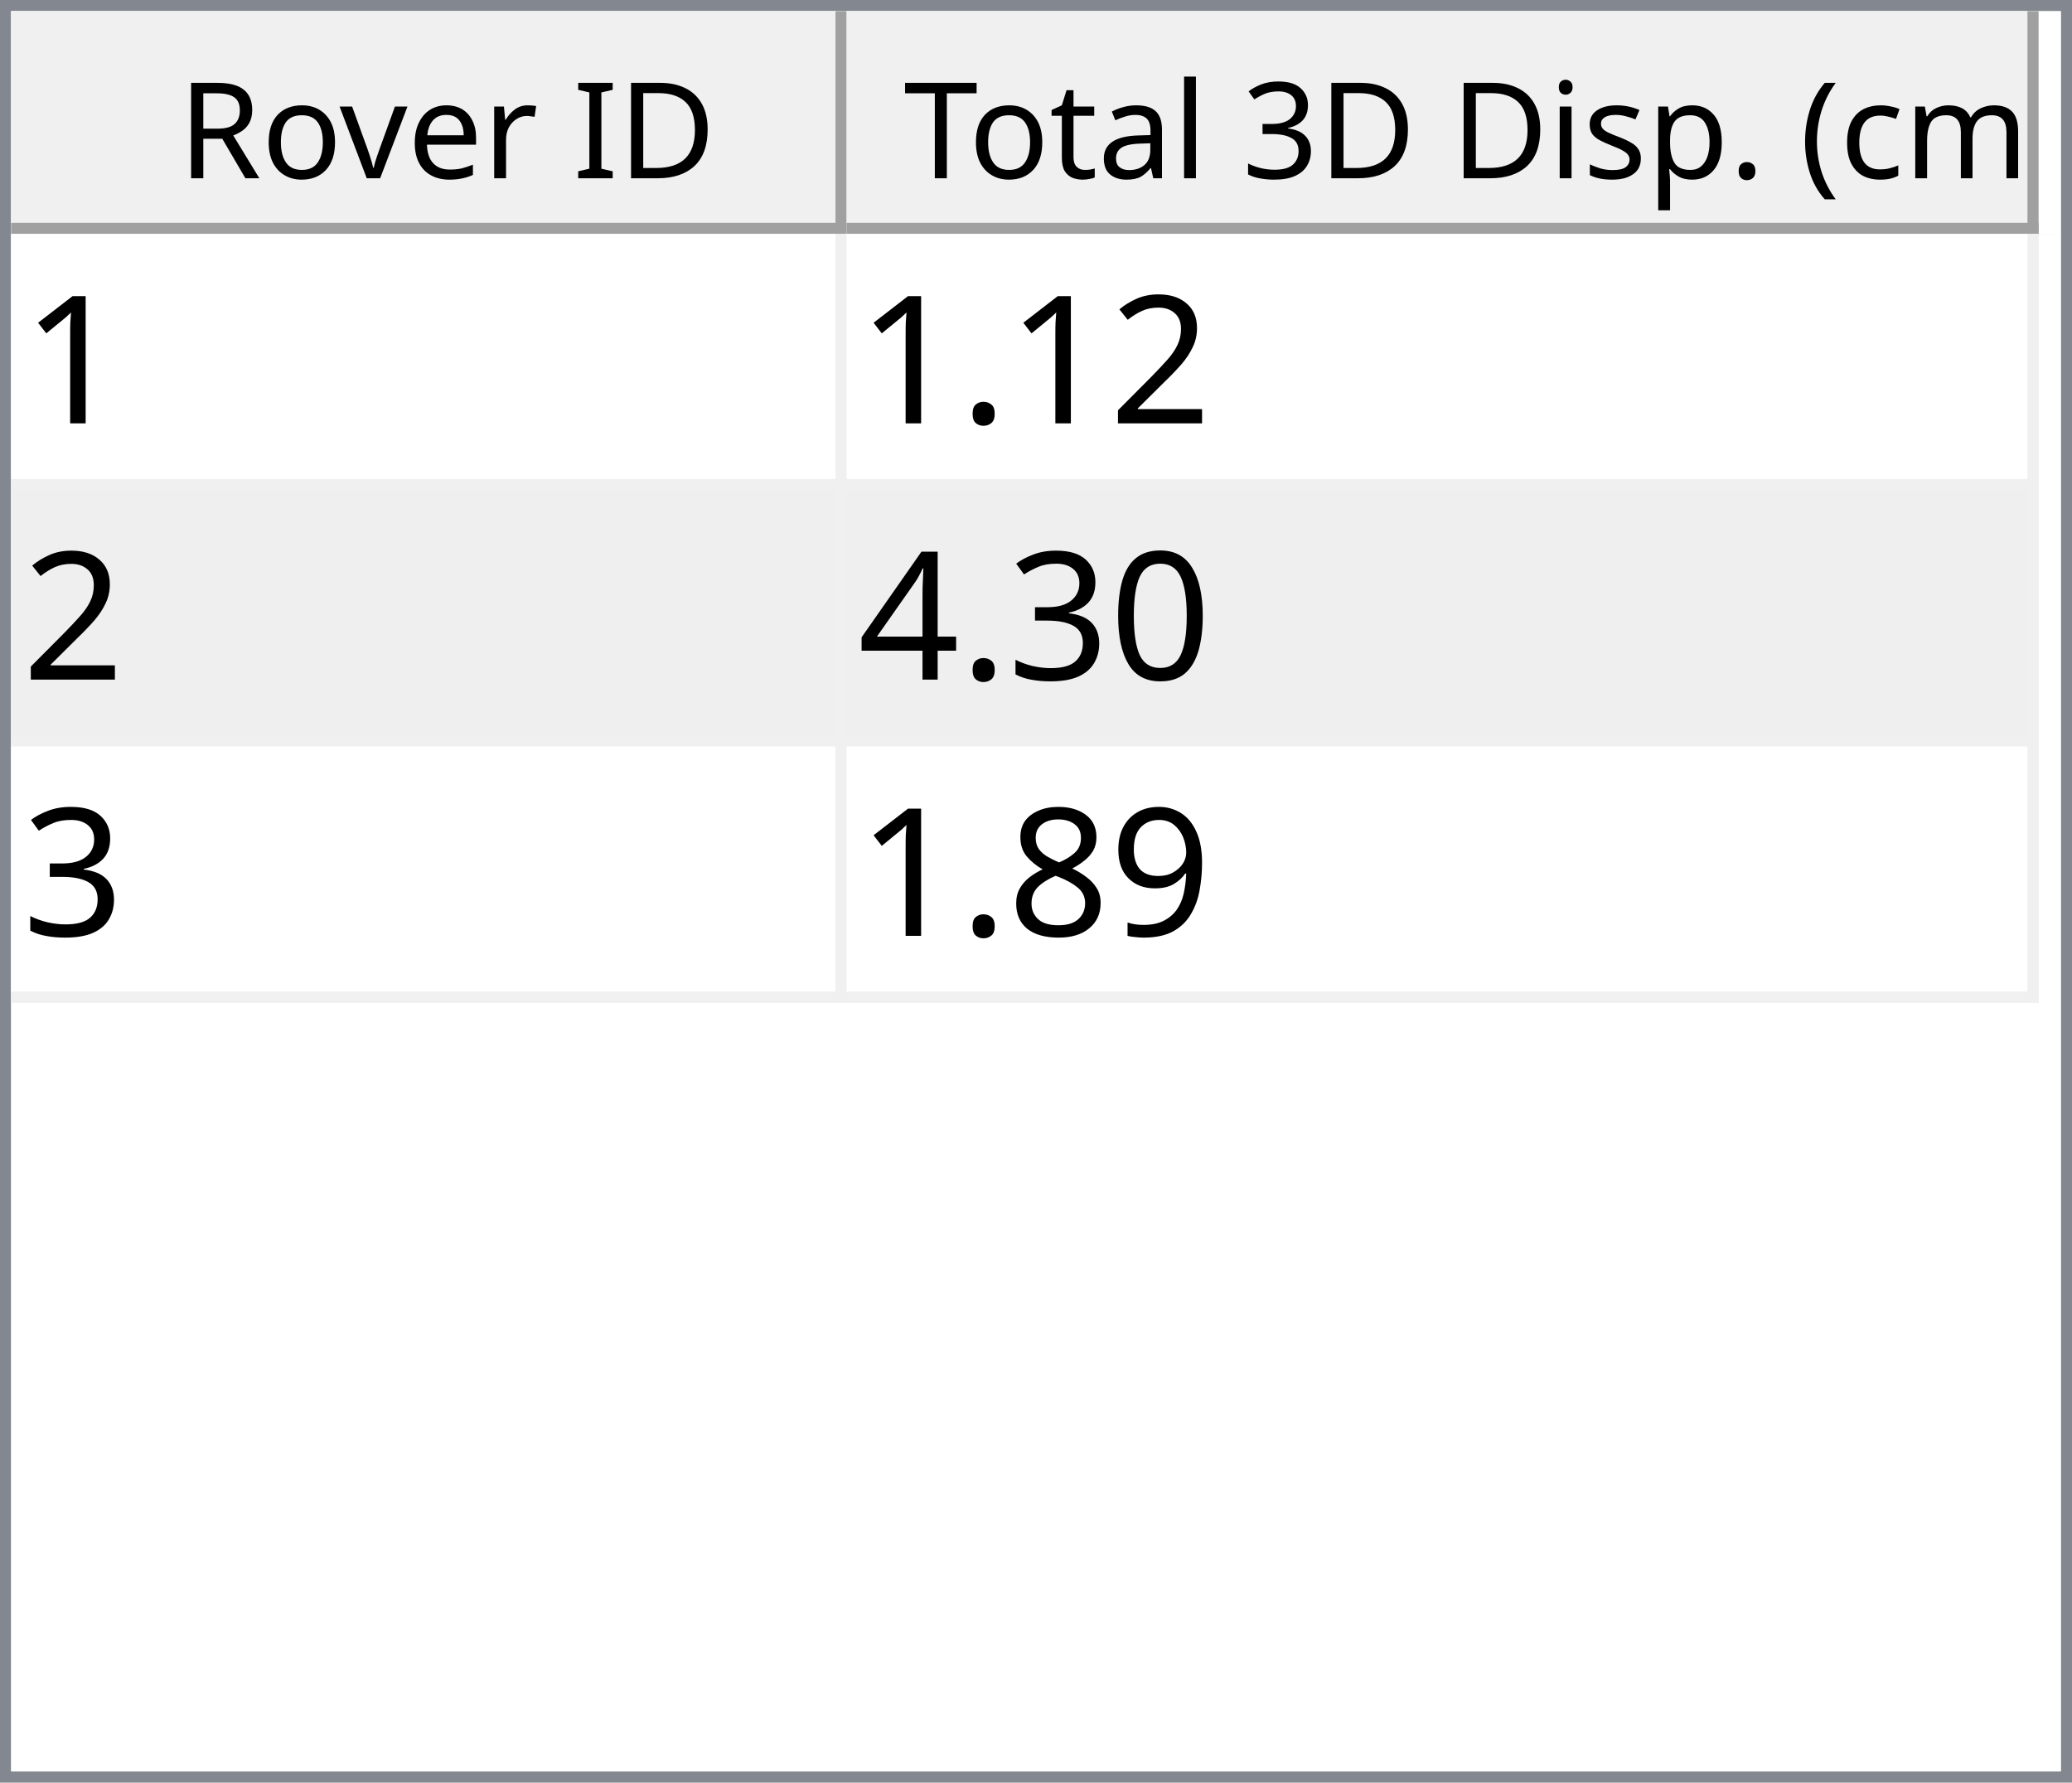
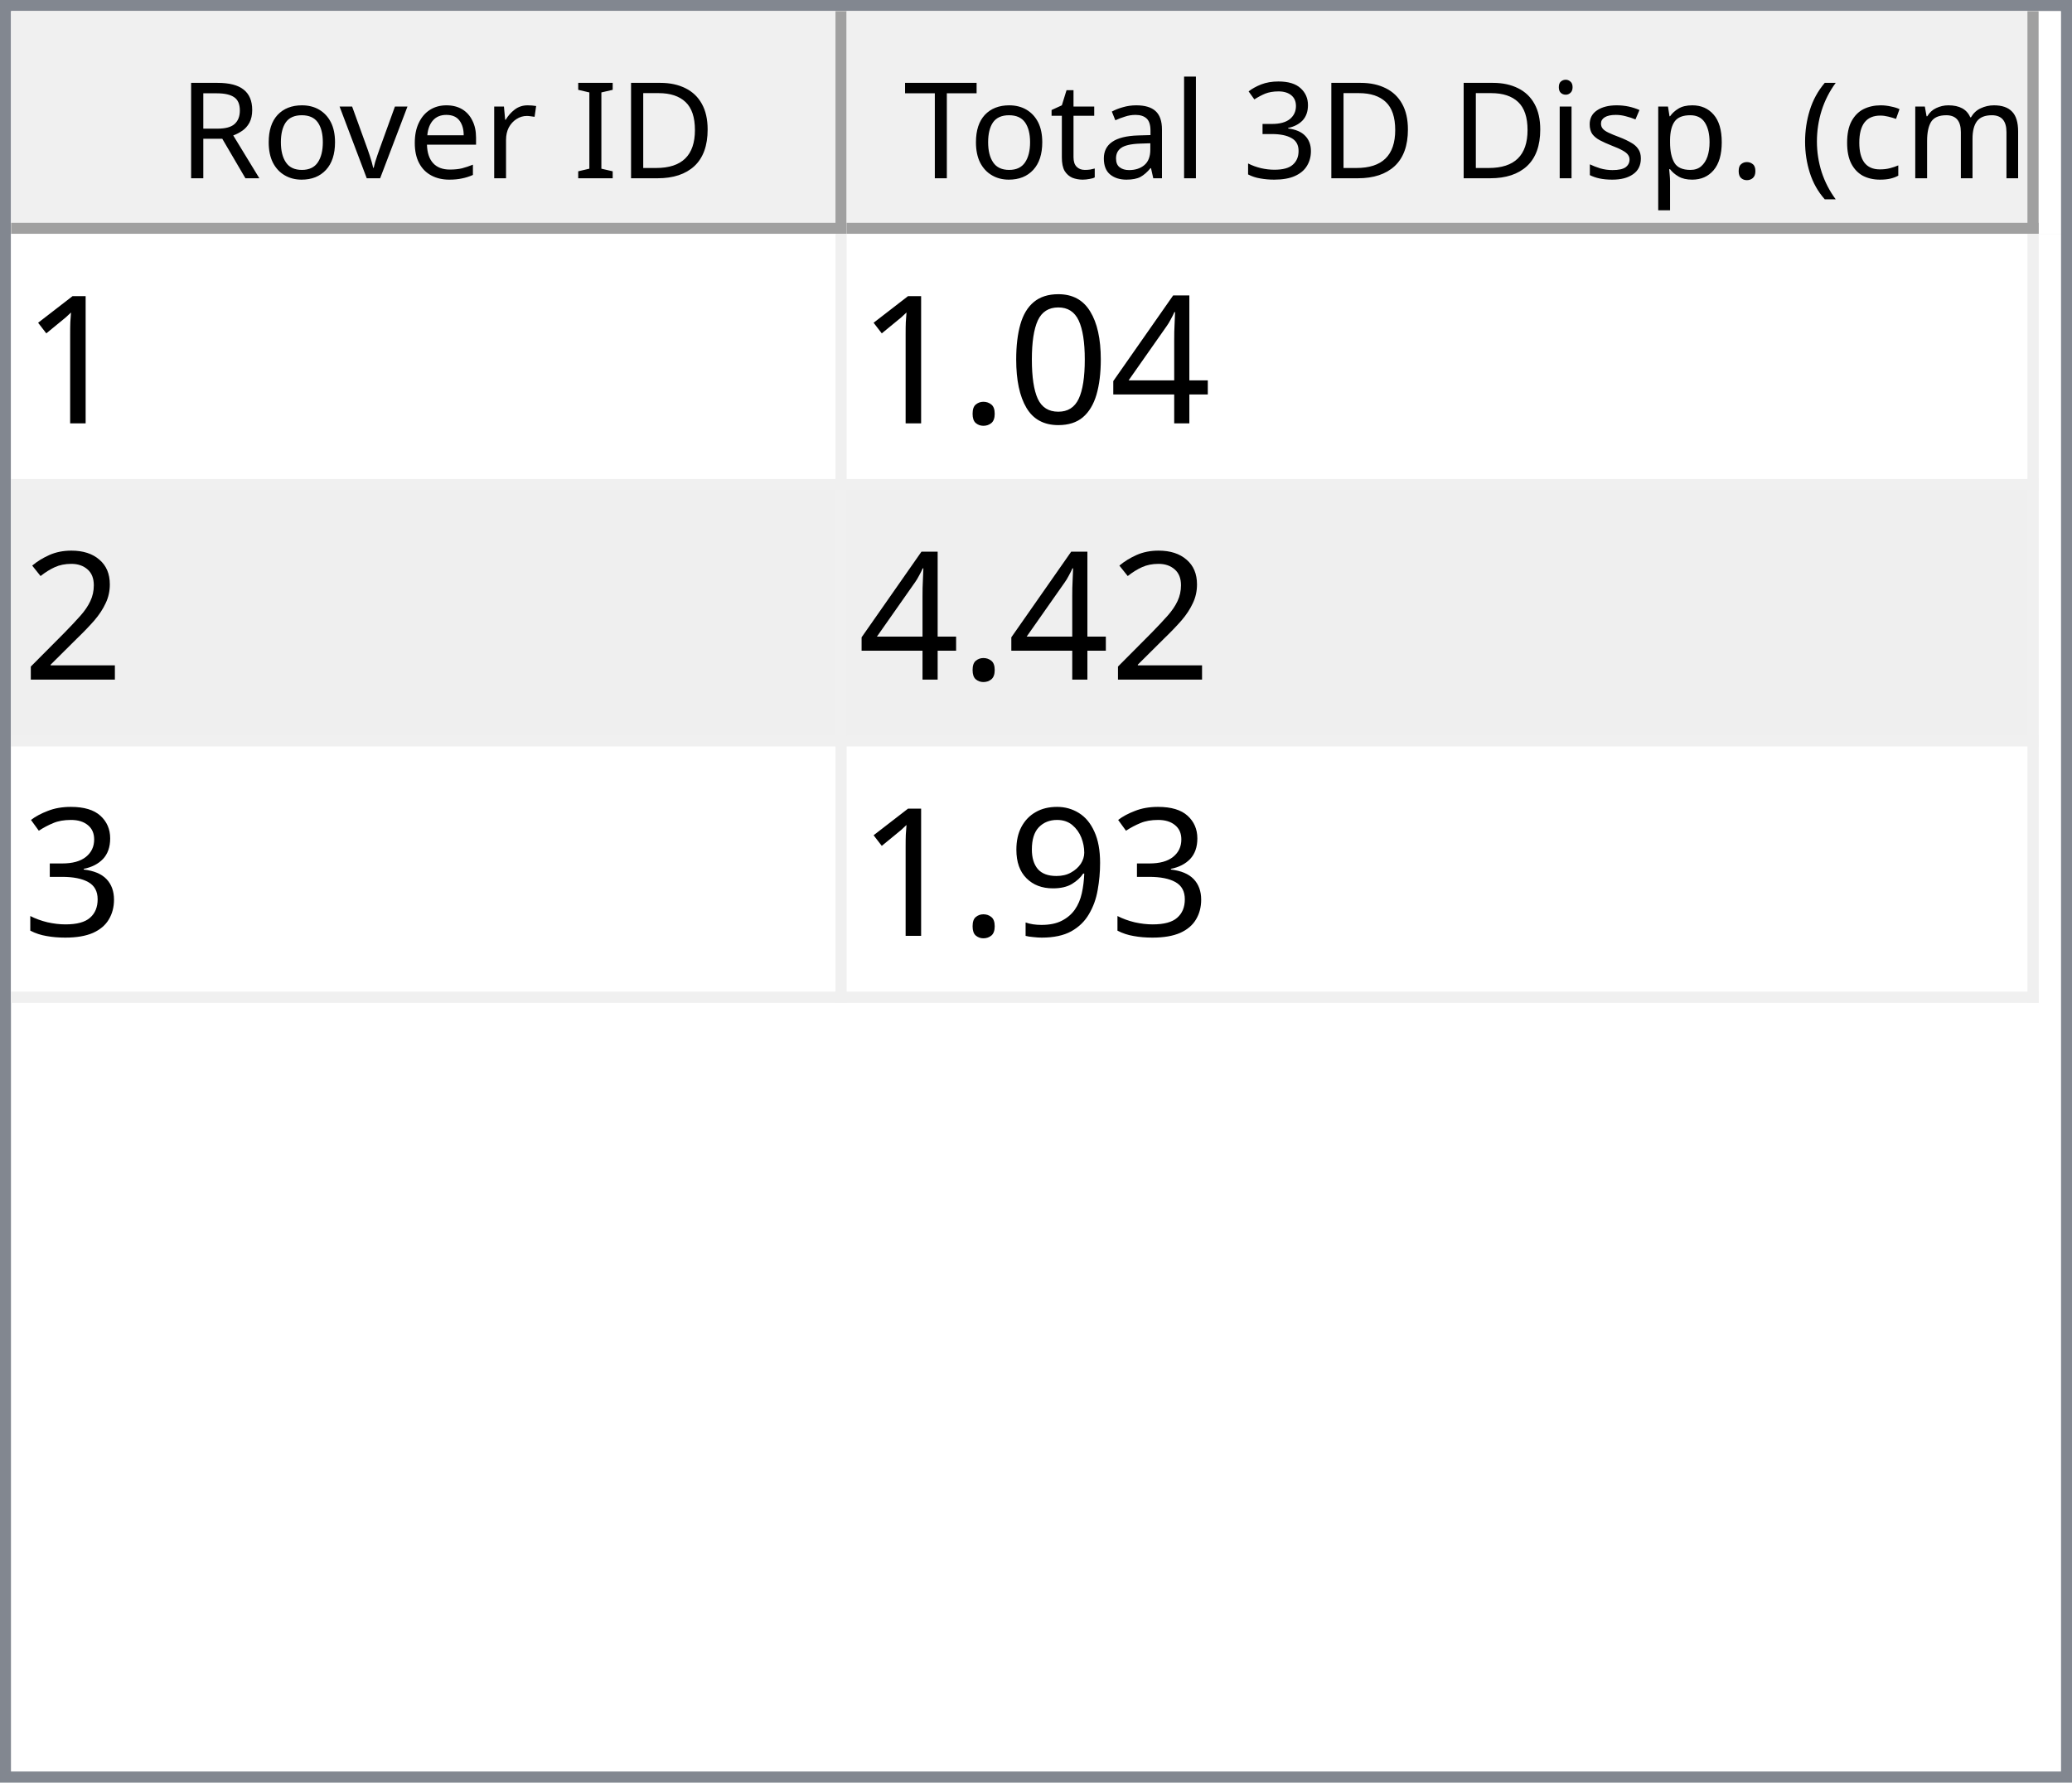
<svg xmlns="http://www.w3.org/2000/svg" style="fill-opacity:1; color-rendering:auto; color-interpolation:auto; text-rendering:auto; stroke:black; stroke-linecap:square; stroke-miterlimit:10; shape-rendering:auto; stroke-opacity:1; fill:black; stroke-dasharray:none; font-weight:normal; stroke-width:1; font-family:'Dialog'; font-style:normal; stroke-linejoin:miter; font-size:12px; stroke-dashoffset:0; image-rendering:auto;" width="186" height="160">
  <defs id="genericDefs" />
  <g>
    <defs id="defs1">
      <clipPath clipPathUnits="userSpaceOnUse" id="clipPath1">
        <path d="M0 0 L186 0 L186 160 L0 160 L0 0 Z" />
      </clipPath>
      <clipPath clipPathUnits="userSpaceOnUse" id="clipPath2">
        <path d="M0 0 L0 160 L186 160 L186 0 Z" />
      </clipPath>
      <clipPath clipPathUnits="userSpaceOnUse" id="clipPath3">
        <path d="M0 0 L0 20 L184 20 L184 0 Z" />
      </clipPath>
      <clipPath clipPathUnits="userSpaceOnUse" id="clipPath4">
        <path d="M0 0 L0 20 L75 20 L75 0 Z" />
      </clipPath>
      <clipPath clipPathUnits="userSpaceOnUse" id="clipPath5">
        <path d="M1 1 L1 19 L74 19 L74 1 Z" />
      </clipPath>
      <clipPath clipPathUnits="userSpaceOnUse" id="clipPath6">
        <path d="M0 0 L0 18 L73 18 L73 0 Z" />
      </clipPath>
      <clipPath clipPathUnits="userSpaceOnUse" id="clipPath7">
        <path d="M-0.5 -0.5 L-0.5 19.5 L74.5 19.5 L74.5 -0.5 Z" />
      </clipPath>
      <clipPath clipPathUnits="userSpaceOnUse" id="clipPath8">
        <path d="M0 0 L0 20 L107 20 L107 0 Z" />
      </clipPath>
      <clipPath clipPathUnits="userSpaceOnUse" id="clipPath9">
        <path d="M1 1 L1 19 L106 19 L106 1 Z" />
      </clipPath>
      <clipPath clipPathUnits="userSpaceOnUse" id="clipPath10">
        <path d="M0 0 L0 18 L105 18 L105 0 Z" />
      </clipPath>
      <clipPath clipPathUnits="userSpaceOnUse" id="clipPath11">
        <path d="M-0.5 -0.5 L-0.5 19.5 L106.5 19.5 L106.5 -0.5 Z" />
      </clipPath>
      <clipPath clipPathUnits="userSpaceOnUse" id="clipPath12">
        <path d="M0 0 L0 138 L184 138 L184 0 Z" />
      </clipPath>
      <clipPath clipPathUnits="userSpaceOnUse" id="clipPath13">
        <path d="M0 0 L0 69 L182 69 L182 0 Z" />
      </clipPath>
      <clipPath clipPathUnits="userSpaceOnUse" id="clipPath14">
        <path d="M-0.5 -0.5 L-0.5 68.5 L181.5 68.5 L181.5 -0.5 Z" />
      </clipPath>
      <clipPath clipPathUnits="userSpaceOnUse" id="clipPath15">
        <path d="M0 0 L0 22 L74 22 L74 0 Z" />
      </clipPath>
      <clipPath clipPathUnits="userSpaceOnUse" id="clipPath16">
        <path d="M0 0 L0 22 L106 22 L106 0 Z" />
      </clipPath>
      <font horiz-adv-x="64.551" id="font1">
        <font-face ascent="107.91" descent="25.098" units-per-em="100" style="font-style:normal; font-family:Segoe UI; font-weight:normal;" />
        <missing-glyph horiz-adv-x="64.551" d="M8.109 0 L8.109 68.266 L56.453 68.266 L56.453 0 L8.109 0 ZM15.328 7.234 L49.219 7.234 L49.219 61.031 L15.328 61.031 L15.328 7.234 Z" />
        <glyph unicode="D" horiz-adv-x="70.117" d="M9.188 0 L9.188 70.016 L28.516 70.016 Q65.531 70.016 65.531 35.891 Q65.531 19.672 55.25 9.836 Q44.969 0 27.734 0 L9.188 0 ZM17.391 62.594 L17.391 7.422 L27.828 7.422 Q41.609 7.422 49.273 14.797 Q56.938 22.172 56.938 35.688 Q56.938 62.594 28.328 62.594 L17.391 62.594 Z" />
        <glyph unicode="I" horiz-adv-x="26.611" d="M17.391 0 L9.188 0 L9.188 70.016 L17.391 70.016 L17.391 0 Z" />
        <glyph unicode=" " horiz-adv-x="27.393" d="" />
        <glyph unicode="r" horiz-adv-x="34.766" d="M34.188 41.891 Q32.078 43.5 28.125 43.5 Q23 43.5 19.555 38.672 Q16.109 33.844 16.109 25.484 L16.109 0 L8.109 0 L8.109 50 L16.109 50 L16.109 39.703 L16.312 39.703 Q18.016 44.969 21.531 47.922 Q25.047 50.875 29.391 50.875 Q32.516 50.875 34.188 50.203 L34.188 41.891 Z" />
        <glyph unicode="e" horiz-adv-x="52.295" d="M48.297 23 L12.984 23 Q13.188 14.656 17.484 10.109 Q21.781 5.562 29.297 5.562 Q37.75 5.562 44.828 11.141 L44.828 3.609 Q38.234 -1.172 27.391 -1.172 Q16.797 -1.172 10.742 5.641 Q4.688 12.453 4.688 24.812 Q4.688 36.469 11.305 43.82 Q17.922 51.172 27.734 51.172 Q37.547 51.172 42.922 44.828 Q48.297 38.484 48.297 27.203 L48.297 23 ZM40.094 29.781 Q40.047 36.719 36.75 40.578 Q33.453 44.438 27.594 44.438 Q21.922 44.438 17.969 40.383 Q14.016 36.328 13.094 29.781 L40.094 29.781 Z" />
        <glyph unicode="v" horiz-adv-x="47.9" d="M47.406 50 L27.484 0 L19.625 0 L0.688 50 L9.469 50 L22.172 13.672 Q23.578 9.672 23.922 6.688 L24.125 6.688 Q24.609 10.453 25.688 13.484 L38.969 50 L47.406 50 Z" />
        <glyph unicode="o" horiz-adv-x="58.594" d="M29 -1.172 Q17.922 -1.172 11.305 5.836 Q4.688 12.844 4.688 24.422 Q4.688 37.016 11.57 44.094 Q18.453 51.172 30.172 51.172 Q41.359 51.172 47.633 44.289 Q53.906 37.406 53.906 25.203 Q53.906 13.234 47.141 6.031 Q40.375 -1.172 29 -1.172 ZM29.594 44.438 Q21.875 44.438 17.383 39.188 Q12.891 33.938 12.891 24.703 Q12.891 15.828 17.43 10.695 Q21.969 5.562 29.594 5.562 Q37.359 5.562 41.531 10.594 Q45.703 15.625 45.703 24.906 Q45.703 34.281 41.531 39.359 Q37.359 44.438 29.594 44.438 Z" />
        <glyph unicode="R" horiz-adv-x="59.814" d="M59.375 0 L49.609 0 L37.891 19.625 Q36.281 22.359 34.766 24.289 Q33.25 26.219 31.664 27.438 Q30.078 28.656 28.25 29.219 Q26.422 29.781 24.125 29.781 L17.391 29.781 L17.391 0 L9.188 0 L9.188 70.016 L30.078 70.016 Q34.672 70.016 38.555 68.867 Q42.438 67.719 45.289 65.375 Q48.141 63.031 49.758 59.547 Q51.375 56.062 51.375 51.375 Q51.375 47.703 50.273 44.656 Q49.172 41.609 47.148 39.211 Q45.125 36.812 42.266 35.133 Q39.406 33.453 35.844 32.516 L35.844 32.328 Q37.594 31.547 38.891 30.547 Q40.188 29.547 41.359 28.18 Q42.531 26.812 43.68 25.078 Q44.828 23.344 46.234 21.047 L59.375 0 ZM17.391 62.594 L17.391 37.203 L28.516 37.203 Q31.594 37.203 34.203 38.133 Q36.812 39.062 38.719 40.797 Q40.625 42.531 41.703 45.047 Q42.781 47.562 42.781 50.688 Q42.781 56.297 39.141 59.445 Q35.5 62.594 28.609 62.594 L17.391 62.594 Z" />
        <glyph unicode=")" horiz-adv-x="30.176" d="M8.297 -15.922 L1.172 -15.922 Q16.406 2.344 16.406 26.812 Q16.406 51.469 1.078 70.016 L8.297 70.016 Q23.531 52.156 23.531 26.703 Q23.531 1.375 8.297 -15.922 Z" />
        <glyph unicode="m" horiz-adv-x="86.133" d="M79.109 0 L71.094 0 L71.094 28.719 Q71.094 37.016 68.531 40.727 Q65.969 44.438 59.906 44.438 Q54.781 44.438 51.195 39.75 Q47.609 35.062 47.609 28.516 L47.609 0 L39.594 0 L39.594 29.688 Q39.594 44.438 28.219 44.438 Q22.953 44.438 19.531 40.016 Q16.109 35.594 16.109 28.516 L16.109 0 L8.109 0 L8.109 50 L16.109 50 L16.109 42.094 L16.312 42.094 Q21.625 51.172 31.844 51.172 Q36.969 51.172 40.773 48.312 Q44.578 45.453 46 40.828 Q51.562 51.172 62.594 51.172 Q79.109 51.172 79.109 30.812 L79.109 0 Z" />
        <glyph unicode="c" horiz-adv-x="46.191" d="M42.188 2.297 Q36.422 -1.172 28.516 -1.172 Q17.828 -1.172 11.258 5.789 Q4.688 12.75 4.688 23.828 Q4.688 36.188 11.766 43.68 Q18.844 51.172 30.672 51.172 Q37.25 51.172 42.281 48.734 L42.281 40.531 Q36.719 44.438 30.375 44.438 Q22.703 44.438 17.797 38.945 Q12.891 33.453 12.891 24.516 Q12.891 15.719 17.508 10.641 Q22.125 5.562 29.891 5.562 Q36.422 5.562 42.188 9.906 L42.188 2.297 Z" />
        <glyph unicode="(" horiz-adv-x="30.176" d="M29.109 -15.922 L21.969 -15.922 Q6.844 1.375 6.844 26.703 Q6.844 52.156 21.969 70.016 L29.203 70.016 Q13.875 51.469 13.875 26.812 Q13.875 2.344 29.109 -15.922 Z" />
        <glyph unicode="." horiz-adv-x="21.68" d="M10.891 -1.078 Q8.641 -1.078 7.055 0.539 Q5.469 2.156 5.469 4.391 Q5.469 6.641 7.055 8.273 Q8.641 9.906 10.891 9.906 Q13.188 9.906 14.797 8.273 Q16.406 6.641 16.406 4.391 Q16.406 2.156 14.797 0.539 Q13.188 -1.078 10.891 -1.078 Z" />
        <glyph unicode="p" horiz-adv-x="58.789" d="M16.312 7.234 L16.109 7.234 L16.109 -23 L8.109 -23 L8.109 50 L16.109 50 L16.109 41.219 L16.312 41.219 Q22.219 51.172 33.594 51.172 Q43.266 51.172 48.688 44.461 Q54.109 37.75 54.109 26.469 Q54.109 13.922 48 6.375 Q41.891 -1.172 31.297 -1.172 Q21.578 -1.172 16.312 7.234 ZM16.109 27.391 L16.109 20.406 Q16.109 14.203 20.141 9.883 Q24.172 5.562 30.375 5.562 Q37.641 5.562 41.773 11.133 Q45.906 16.703 45.906 26.609 Q45.906 34.969 42.047 39.703 Q38.188 44.438 31.594 44.438 Q24.609 44.438 20.359 39.578 Q16.109 34.719 16.109 27.391 Z" />
        <glyph unicode="s" horiz-adv-x="42.432" d="M5.078 1.812 L5.078 10.406 Q11.625 5.562 19.484 5.562 Q30.031 5.562 30.031 12.594 Q30.031 14.594 29.125 15.992 Q28.219 17.391 26.68 18.461 Q25.141 19.531 23.07 20.383 Q21 21.234 18.609 22.172 Q15.281 23.484 12.766 24.828 Q10.25 26.172 8.57 27.859 Q6.891 29.547 6.031 31.695 Q5.172 33.844 5.172 36.719 Q5.172 40.234 6.789 42.945 Q8.406 45.656 11.086 47.484 Q13.766 49.312 17.211 50.242 Q20.656 51.172 24.312 51.172 Q30.812 51.172 35.938 48.922 L35.938 40.828 Q30.422 44.438 23.25 44.438 Q21 44.438 19.195 43.922 Q17.391 43.406 16.094 42.477 Q14.797 41.547 14.086 40.258 Q13.375 38.969 13.375 37.406 Q13.375 35.453 14.086 34.133 Q14.797 32.812 16.164 31.789 Q17.531 30.766 19.484 29.938 Q21.438 29.109 23.922 28.125 Q27.25 26.859 29.883 25.516 Q32.516 24.172 34.375 22.484 Q36.234 20.797 37.234 18.602 Q38.234 16.406 38.234 13.375 Q38.234 9.672 36.602 6.938 Q34.969 4.203 32.234 2.398 Q29.5 0.594 25.93 -0.289 Q22.359 -1.172 18.453 -1.172 Q10.75 -1.172 5.078 1.812 Z" />
        <glyph unicode="i" horiz-adv-x="24.219" d="M12.203 62.703 Q10.062 62.703 8.547 64.164 Q7.031 65.625 7.031 67.875 Q7.031 70.125 8.547 71.609 Q10.062 73.094 12.203 73.094 Q14.406 73.094 15.945 71.609 Q17.484 70.125 17.484 67.875 Q17.484 65.719 15.945 64.211 Q14.406 62.703 12.203 62.703 ZM16.109 0 L8.109 0 L8.109 50 L16.109 50 L16.109 0 Z" />
        <glyph unicode="3" horiz-adv-x="53.906" d="M46.531 19.828 Q46.531 15.094 44.75 11.211 Q42.969 7.328 39.719 4.57 Q36.469 1.812 31.93 0.297 Q27.391 -1.219 21.922 -1.219 Q11.922 -1.219 6 2.594 L6 11.188 Q13.094 5.609 22.219 5.609 Q25.875 5.609 28.828 6.539 Q31.781 7.469 33.906 9.227 Q36.031 10.984 37.18 13.477 Q38.328 15.969 38.328 19.094 Q38.328 32.812 18.797 32.812 L12.984 32.812 L12.984 39.594 L18.5 39.594 Q35.797 39.594 35.797 52.484 Q35.797 64.406 22.609 64.406 Q15.188 64.406 8.688 59.422 L8.688 67.188 Q15.375 71.188 24.609 71.188 Q29 71.188 32.57 69.969 Q36.141 68.75 38.68 66.555 Q41.219 64.359 42.609 61.281 Q44 58.203 44 54.5 Q44 40.672 30.031 36.719 L30.031 36.531 Q33.594 36.141 36.625 34.797 Q39.656 33.453 41.852 31.305 Q44.047 29.156 45.289 26.25 Q46.531 23.344 46.531 19.828 Z" />
        <glyph unicode="l" horiz-adv-x="24.219" d="M16.109 0 L8.109 0 L8.109 74.031 L16.109 74.031 L16.109 0 Z" />
        <glyph unicode="a" horiz-adv-x="50.879" d="M43.891 0 L35.891 0 L35.891 7.812 L35.688 7.812 Q30.469 -1.172 20.312 -1.172 Q12.844 -1.172 8.617 2.781 Q4.391 6.734 4.391 13.281 Q4.391 27.297 20.906 29.594 L35.891 31.688 Q35.891 44.438 25.594 44.438 Q16.547 44.438 9.281 38.281 L9.281 46.484 Q16.656 51.172 26.266 51.172 Q43.891 51.172 43.891 32.516 L43.891 0 ZM35.891 25.297 L23.828 23.641 Q18.266 22.859 15.43 20.875 Q12.594 18.891 12.594 13.875 Q12.594 10.203 15.211 7.883 Q17.828 5.562 22.172 5.562 Q28.125 5.562 32.008 9.742 Q35.891 13.922 35.891 20.312 L35.891 25.297 Z" />
        <glyph unicode="t" horiz-adv-x="33.887" d="M31.297 0.484 Q28.469 -1.078 23.828 -1.078 Q10.688 -1.078 10.688 13.578 L10.688 43.172 L2.094 43.172 L2.094 50 L10.688 50 L10.688 62.203 L18.703 64.797 L18.703 50 L31.297 50 L31.297 43.172 L18.703 43.172 L18.703 14.984 Q18.703 9.969 20.414 7.82 Q22.125 5.672 26.078 5.672 Q29.109 5.672 31.297 7.328 L31.297 0.484 Z" />
        <glyph unicode="T" horiz-adv-x="52.393" d="M50.594 62.594 L30.375 62.594 L30.375 0 L22.172 0 L22.172 62.594 L2 62.594 L2 70.016 L50.594 70.016 L50.594 62.594 Z" />
      </font>
      <font horiz-adv-x="75.0" id="font2">
        <font-face ascent="100.537" descent="21.973" units-per-em="100" style="font-style:normal; font-family:sans-serif; font-weight:normal;" />
        <missing-glyph horiz-adv-x="75.0" d="M12.5 0 L12.5 62.5 L62.5 62.5 L62.5 0 L12.5 0 ZM14.062 1.562 L60.938 1.562 L60.938 60.938 L14.062 60.938 L14.062 1.562 Z" />
        <glyph unicode="1" horiz-adv-x="55.615" d="M37.25 0 L28.469 0 L28.469 56 Q25.297 52.984 20.141 49.953 Q14.984 46.922 10.891 45.406 L10.891 53.906 Q18.266 57.375 23.781 62.305 Q29.297 67.234 31.594 71.875 L37.25 71.875 L37.25 0 Z" />
+         <glyph unicode="4" horiz-adv-x="55.615" d="M32.328 0 L32.328 17.141 L1.266 17.141 L1.266 25.203 L33.938 71.578 L41.109 71.578 L41.109 25.203 L50.781 25.203 L50.781 17.141 L41.109 17.141 L41.109 0 L32.328 0 ZM32.328 25.203 L32.328 57.469 L9.906 25.203 L32.328 25.203 Z" />
+         <glyph unicode="0" horiz-adv-x="55.615" d="M4.156 35.297 Q4.156 48 6.766 55.742 Q9.375 63.484 14.523 67.68 Q19.672 71.875 27.484 71.875 Q33.25 71.875 37.594 69.555 Q41.938 67.234 44.773 62.867 Q47.609 58.5 49.219 52.227 Q50.828 45.953 50.828 35.297 Q50.828 22.703 48.242 14.969 Q45.656 7.234 40.508 3.008 Q35.359 -1.219 27.484 -1.219 Q17.141 -1.219 11.234 6.203 Q4.156 15.141 4.156 35.297 ZM13.188 35.297 Q13.188 17.672 17.312 11.836 Q21.438 6 27.484 6 Q33.547 6 37.672 11.859 Q41.797 17.719 41.797 35.297 Q41.797 52.984 37.672 58.789 Q33.547 64.594 27.391 64.594 Q21.344 64.594 17.719 59.469 Q13.188 52.938 13.188 35.297 Z" />
+         <glyph unicode="." horiz-adv-x="27.783" d="M9.078 0 L9.078 10.016 L19.094 10.016 L19.094 0 L9.078 0 Z" />
        <glyph unicode="2" horiz-adv-x="55.615" d="M50.344 8.453 L50.344 0 L3.031 0 Q2.938 3.172 4.047 6.109 Q5.859 10.938 9.836 15.625 Q13.812 20.312 21.344 26.469 Q33.016 36.031 37.117 41.625 Q41.219 47.219 41.219 52.203 Q41.219 57.422 37.477 61.008 Q33.734 64.594 27.734 64.594 Q21.391 64.594 17.578 60.789 Q13.766 56.984 13.719 50.25 L4.688 51.172 Q5.609 61.281 11.664 66.578 Q17.719 71.875 27.938 71.875 Q38.234 71.875 44.242 66.164 Q50.25 60.453 50.25 52 Q50.25 47.703 48.492 43.555 Q46.734 39.406 42.656 34.812 Q38.578 30.219 29.109 22.219 Q21.188 15.578 18.945 13.211 Q16.703 10.844 15.234 8.453 L50.344 8.453 Z" />
-         <glyph unicode="." horiz-adv-x="27.783" d="M9.078 0 L9.078 10.016 L19.094 10.016 L19.094 0 L9.078 0 Z" />
-         <glyph unicode="0" horiz-adv-x="55.615" d="M4.156 35.297 Q4.156 48 6.766 55.742 Q9.375 63.484 14.523 67.68 Q19.672 71.875 27.484 71.875 Q33.25 71.875 37.594 69.555 Q41.938 67.234 44.773 62.867 Q47.609 58.5 49.219 52.227 Q50.828 45.953 50.828 35.297 Q50.828 22.703 48.242 14.969 Q45.656 7.234 40.508 3.008 Q35.359 -1.219 27.484 -1.219 Q17.141 -1.219 11.234 6.203 Q4.156 15.141 4.156 35.297 ZM13.188 35.297 Q13.188 17.672 17.312 11.836 Q21.438 6 27.484 6 Q33.547 6 37.672 11.859 Q41.797 17.719 41.797 35.297 Q41.797 52.984 37.672 58.789 Q33.547 64.594 27.391 64.594 Q21.344 64.594 17.719 59.469 Q13.188 52.938 13.188 35.297 Z" />
        <glyph unicode="3" horiz-adv-x="55.615" d="M4.203 18.891 L12.984 20.062 Q14.5 12.594 18.141 9.297 Q21.781 6 27 6 Q33.203 6 37.477 10.297 Q41.75 14.594 41.75 20.953 Q41.75 27 37.797 30.93 Q33.844 34.859 27.734 34.859 Q25.25 34.859 21.531 33.891 L22.516 41.609 Q23.391 41.5 23.922 41.5 Q29.547 41.5 34.039 44.43 Q38.531 47.359 38.531 53.469 Q38.531 58.297 35.258 61.477 Q31.984 64.656 26.812 64.656 Q21.688 64.656 18.266 61.43 Q14.844 58.203 13.875 51.766 L5.078 53.328 Q6.688 62.156 12.398 67.016 Q18.109 71.875 26.609 71.875 Q32.469 71.875 37.398 69.359 Q42.328 66.844 44.945 62.5 Q47.562 58.156 47.562 53.266 Q47.562 48.641 45.07 44.828 Q42.578 41.016 37.703 38.766 Q44.047 37.312 47.562 32.695 Q51.078 28.078 51.078 21.141 Q51.078 11.766 44.242 5.25 Q37.406 -1.266 26.953 -1.266 Q17.531 -1.266 11.305 4.352 Q5.078 9.969 4.203 18.891 Z" />
-         <glyph unicode="4" horiz-adv-x="55.615" d="M32.328 0 L32.328 17.141 L1.266 17.141 L1.266 25.203 L33.938 71.578 L41.109 71.578 L41.109 25.203 L50.781 25.203 L50.781 17.141 L41.109 17.141 L41.109 0 L32.328 0 ZM32.328 25.203 L32.328 57.469 L9.906 25.203 L32.328 25.203 Z" />
        <glyph unicode="9" horiz-adv-x="55.615" d="M5.469 16.547 L13.922 17.328 Q14.984 11.375 18.016 8.688 Q21.047 6 25.781 6 Q29.828 6 32.883 7.859 Q35.938 9.719 37.891 12.82 Q39.844 15.922 41.164 21.195 Q42.484 26.469 42.484 31.938 Q42.484 32.516 42.438 33.688 Q39.797 29.5 35.234 26.883 Q30.672 24.266 25.344 24.266 Q16.453 24.266 10.305 30.711 Q4.156 37.156 4.156 47.703 Q4.156 58.594 10.578 65.234 Q17 71.875 26.656 71.875 Q33.641 71.875 39.43 68.117 Q45.219 64.359 48.219 57.398 Q51.219 50.438 51.219 37.25 Q51.219 23.531 48.242 15.406 Q45.266 7.281 39.383 3.031 Q33.5 -1.219 25.594 -1.219 Q17.188 -1.219 11.867 3.445 Q6.547 8.109 5.469 16.547 ZM41.453 48.141 Q41.453 55.719 37.43 60.156 Q33.406 64.594 27.734 64.594 Q21.875 64.594 17.531 59.812 Q13.188 55.031 13.188 47.406 Q13.188 40.578 17.312 36.305 Q21.438 32.031 27.484 32.031 Q33.594 32.031 37.523 36.305 Q41.453 40.578 41.453 48.141 Z" />
-         <glyph unicode="8" horiz-adv-x="55.615" d="M17.672 38.812 Q12.203 40.828 9.57 44.539 Q6.938 48.25 6.938 53.422 Q6.938 61.234 12.555 66.555 Q18.172 71.875 27.484 71.875 Q36.859 71.875 42.578 66.43 Q48.297 60.984 48.297 53.172 Q48.297 48.188 45.68 44.508 Q43.062 40.828 37.75 38.812 Q44.344 36.672 47.781 31.883 Q51.219 27.094 51.219 20.453 Q51.219 11.281 44.727 5.031 Q38.234 -1.219 27.641 -1.219 Q17.047 -1.219 10.547 5.055 Q4.047 11.328 4.047 20.703 Q4.047 27.688 7.594 32.398 Q11.141 37.109 17.672 38.812 ZM15.922 53.719 Q15.922 48.641 19.195 45.414 Q22.469 42.188 27.688 42.188 Q32.766 42.188 36.016 45.383 Q39.266 48.578 39.266 53.219 Q39.266 58.062 35.914 61.359 Q32.562 64.656 27.594 64.656 Q22.562 64.656 19.242 61.43 Q15.922 58.203 15.922 53.719 ZM13.094 20.656 Q13.094 16.891 14.875 13.375 Q16.656 9.859 20.172 7.93 Q23.688 6 27.734 6 Q34.031 6 38.133 10.055 Q42.234 14.109 42.234 20.359 Q42.234 26.703 38.016 30.859 Q33.797 35.016 27.438 35.016 Q21.234 35.016 17.164 30.914 Q13.094 26.812 13.094 20.656 Z" />
      </font>
    </defs>
    <g style="fill:white; stroke:white;">
      <rect x="0" y="0" width="186" style="clip-path:url(#clipPath1); stroke:none;" height="160" />
    </g>
    <g style="fill:white; text-rendering:optimizeSpeed; color-rendering:optimizeSpeed; image-rendering:optimizeSpeed; shape-rendering:crispEdges; stroke:white; color-interpolation:sRGB;">
      <rect x="0" width="186" height="160" y="0" style="stroke:none;" />
      <path style="stroke:none;" d="M0 160 L186 160 L186 0 L0 0 Z" />
    </g>
    <g style="fill:rgb(240,240,240); font-family:'Segoe UI'; stroke:rgb(240,240,240);">
      <rect x="0" y="0" width="186" style="clip-path:url(#clipPath2); stroke:none;" height="160" />
    </g>
    <g style="fill:rgb(130,135,144); font-family:'Segoe UI'; stroke:rgb(130,135,144);">
      <path d="M0 0 L186 0 L186 160 L0 160 L0 0 ZM1 1 L185 1 L185 159 L1 159 L1 1 Z" style="fill-rule:evenodd; clip-path:url(#clipPath2); stroke:none;" />
    </g>
    <g style="fill:white; font-family:'Segoe UI'; stroke:white;" transform="translate(1,1)">
      <rect x="0" y="0" width="184" style="clip-path:url(#clipPath3); stroke:none;" height="20" />
    </g>
    <g style="fill:rgb(240,240,240); font-family:'Segoe UI'; stroke:rgb(240,240,240);" transform="translate(1,1)">
      <rect x="0" y="0" width="75" style="clip-path:url(#clipPath4); stroke:none;" height="20" />
    </g>
    <g style="font-family:'Segoe UI';" transform="translate(2,2)">
      <text x="14" xml:space="preserve" y="14" style="clip-path:url(#clipPath6); stroke:none;">Rover ID</text>
    </g>
    <g style="fill:rgb(160,160,160); font-family:'Segoe UI'; stroke:rgb(160,160,160); stroke-linejoin:bevel;" transform="translate(1.5,1.5)">
      <line x1="74" x2="74" y1="0" style="fill:none; clip-path:url(#clipPath7);" y2="19" />
    </g>
    <g style="fill:rgb(160,160,160); font-family:'Segoe UI'; stroke:rgb(160,160,160); stroke-linejoin:bevel;" transform="matrix(1,0,0,1,1,1) translate(0.5,0.5)">
      <line x1="0" x2="74" y1="19" style="fill:none; clip-path:url(#clipPath7);" y2="19" />
    </g>
    <g style="fill:rgb(240,240,240); font-family:'Segoe UI'; stroke:rgb(240,240,240);" transform="translate(76,1)">
      <rect x="0" y="0" width="107" style="clip-path:url(#clipPath8); stroke:none;" height="20" />
    </g>
    <g style="font-family:'Segoe UI';" transform="translate(77,2)">
      <text x="1" xml:space="preserve" y="14" style="clip-path:url(#clipPath10); stroke:none;"> Total 3D Disp. (cm)</text>
    </g>
    <g style="fill:rgb(160,160,160); font-family:'Segoe UI'; stroke:rgb(160,160,160); stroke-linejoin:bevel;" transform="translate(76.5,1.5)">
      <line x1="106" x2="106" y1="0" style="fill:none; clip-path:url(#clipPath11);" y2="19" />
    </g>
    <g style="fill:rgb(160,160,160); font-family:'Segoe UI'; stroke:rgb(160,160,160); stroke-linejoin:bevel;" transform="matrix(1,0,0,1,76,1) translate(0.5,0.5)">
      <line x1="0" x2="106" y1="19" style="fill:none; clip-path:url(#clipPath11);" y2="19" />
    </g>
    <g style="fill:white; font-family:'Segoe UI'; stroke:white;" transform="translate(1,21)">
      <rect x="0" y="0" width="184" style="clip-path:url(#clipPath12); stroke:none;" height="138" />
    </g>
    <g style="fill:rgb(240,240,240); font-size:16px; font-family:sans-serif; stroke:rgb(240,240,240);" transform="translate(1,21)">
      <rect x="0" y="0" width="182" style="clip-path:url(#clipPath13); stroke:none;" height="69" />
      <line transform="translate(0.5,0.5)" x1="0" x2="181" y1="22" style="clip-path:url(#clipPath14); fill:none; stroke-linejoin:bevel;" y2="22" />
    </g>
    <g transform="matrix(1,0,0,1,1,21) translate(0.5,0.5)" style="fill:rgb(240,240,240); font-size:16px; font-family:sans-serif; stroke:rgb(240,240,240); stroke-linejoin:bevel;">
      <line x1="0" x2="181" y1="45" style="fill:none; clip-path:url(#clipPath14);" y2="45" />
    </g>
    <g transform="matrix(1,0,0,1,1,21) translate(0.5,0.5)" style="fill:rgb(240,240,240); font-size:16px; font-family:sans-serif; stroke:rgb(240,240,240); stroke-linejoin:bevel;">
      <line x1="0" x2="181" y1="68" style="fill:none; clip-path:url(#clipPath14);" y2="68" />
    </g>
    <g transform="matrix(1,0,0,1,1,21) translate(0.5,0.5)" style="fill:rgb(240,240,240); font-size:16px; font-family:sans-serif; stroke:rgb(240,240,240); stroke-linejoin:bevel;">
      <line x1="74" x2="74" y1="0" style="fill:none; clip-path:url(#clipPath14);" y2="68" />
    </g>
    <g transform="matrix(1,0,0,1,1,21) translate(0.5,0.5)" style="fill:rgb(240,240,240); font-size:16px; font-family:sans-serif; stroke:rgb(240,240,240); stroke-linejoin:bevel;">
      <line x1="181" x2="181" y1="0" style="fill:none; clip-path:url(#clipPath14);" y2="68" />
    </g>
    <g style="fill:white; font-size:16px; font-family:sans-serif; stroke:white;" transform="matrix(1,0,0,1,1,21)">
      <rect x="0" y="0" width="74" style="clip-path:url(#clipPath15); stroke:none;" height="22" />
      <text x="1" y="17" style="fill:black; clip-path:url(#clipPath15); stroke:none;" xml:space="preserve">1</text>
    </g>
    <g style="fill:white; font-size:16px; font-family:sans-serif; stroke:white;" transform="matrix(1,0,0,1,1,21) translate(75,0)">
      <rect x="0" y="0" width="106" style="clip-path:url(#clipPath16); stroke:none;" height="22" />
-       <text x="1" y="17" style="fill:black; clip-path:url(#clipPath16); stroke:none;" xml:space="preserve">1.12</text>
+       <text x="1" y="17" style="fill:black; clip-path:url(#clipPath16); stroke:none;" xml:space="preserve">1.04</text>
    </g>
    <g style="fill:rgb(239,239,239); font-size:16px; font-family:sans-serif; stroke:rgb(239,239,239);" transform="matrix(1,0,0,1,1,21) translate(0,23)">
      <rect x="0" y="0" width="74" style="clip-path:url(#clipPath15); stroke:none;" height="22" />
      <text x="1" y="17" style="fill:black; clip-path:url(#clipPath15); stroke:none;" xml:space="preserve">2</text>
    </g>
    <g style="fill:rgb(239,239,239); font-size:16px; font-family:sans-serif; stroke:rgb(239,239,239);" transform="matrix(1,0,0,1,1,21) translate(75,23)">
      <rect x="0" y="0" width="106" style="clip-path:url(#clipPath16); stroke:none;" height="22" />
-       <text x="1" y="17" style="fill:black; clip-path:url(#clipPath16); stroke:none;" xml:space="preserve">4.30</text>
+       <text x="1" y="17" style="fill:black; clip-path:url(#clipPath16); stroke:none;" xml:space="preserve">4.42</text>
    </g>
    <g style="fill:white; font-size:16px; font-family:sans-serif; stroke:white;" transform="matrix(1,0,0,1,1,21) translate(0,46)">
      <rect x="0" y="0" width="74" style="clip-path:url(#clipPath15); stroke:none;" height="22" />
      <text x="1" y="17" style="fill:black; clip-path:url(#clipPath15); stroke:none;" xml:space="preserve">3</text>
    </g>
    <g style="fill:white; font-size:16px; font-family:sans-serif; stroke:white;" transform="matrix(1,0,0,1,1,21) translate(75,46)">
      <rect x="0" y="0" width="106" style="clip-path:url(#clipPath16); stroke:none;" height="22" />
-       <text x="1" y="17" style="fill:black; clip-path:url(#clipPath16); stroke:none;" xml:space="preserve">1.89</text>
+       <text x="1" y="17" style="fill:black; clip-path:url(#clipPath16); stroke:none;" xml:space="preserve">1.93</text>
    </g>
  </g>
</svg>
